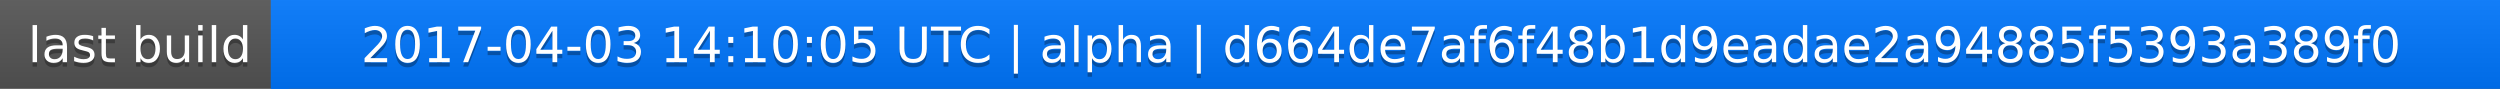
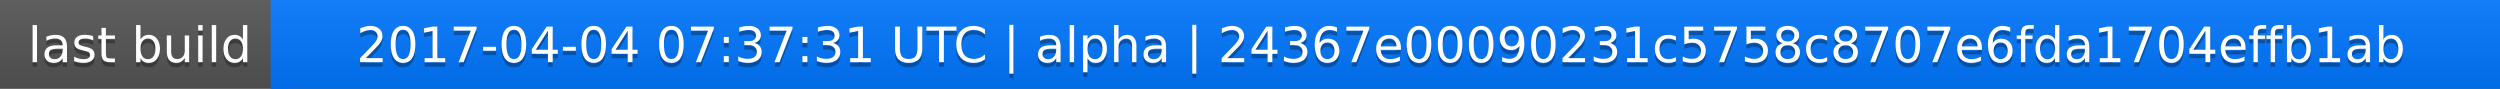
<svg xmlns="http://www.w3.org/2000/svg" width="563" height="20">
  <linearGradient id="a" x2="0" y2="100%">
    <stop offset="0" stop-color="#bbb" stop-opacity=".1" />
    <stop offset="1" stop-opacity=".1" />
  </linearGradient>
  <rect rx="0" width="563" height="20" fill="#555" />
  <rect rx="0" x="61" width="502" height="20" fill="#07f" />
  <path fill="#07f" d="M61 0h4v20h-4z" />
  <rect rx="0" width="563" height="20" fill="url(#a)" />
  <g fill="#fff" text-anchor="middle" font-family="DejaVu Sans,Verdana,Geneva,sans-serif" font-size="11">
    <text x="31.5" y="15" fill="#010101" fill-opacity=".3">last build</text>
    <text x="31.5" y="14">last build</text>
-     <text x="311" y="15" fill="#010101" fill-opacity=".3">2017-04-03 14:10:05 UTC | alpha | d664de7af6f48b1d9eadae2a94885f5393a389f0</text>
-     <text x="311" y="14">2017-04-03 14:10:05 UTC | alpha | d664de7af6f48b1d9eadae2a94885f5393a389f0</text>
+     <text x="311" y="15" fill="#010101" fill-opacity=".3">2017-04-04 07:37:31 UTC | alpha | 24367e00090231c5758c8707e6fda1704effb1ab</text>
+     <text x="311" y="14">2017-04-04 07:37:31 UTC | alpha | 24367e00090231c5758c8707e6fda1704effb1ab</text>
  </g>
</svg>
